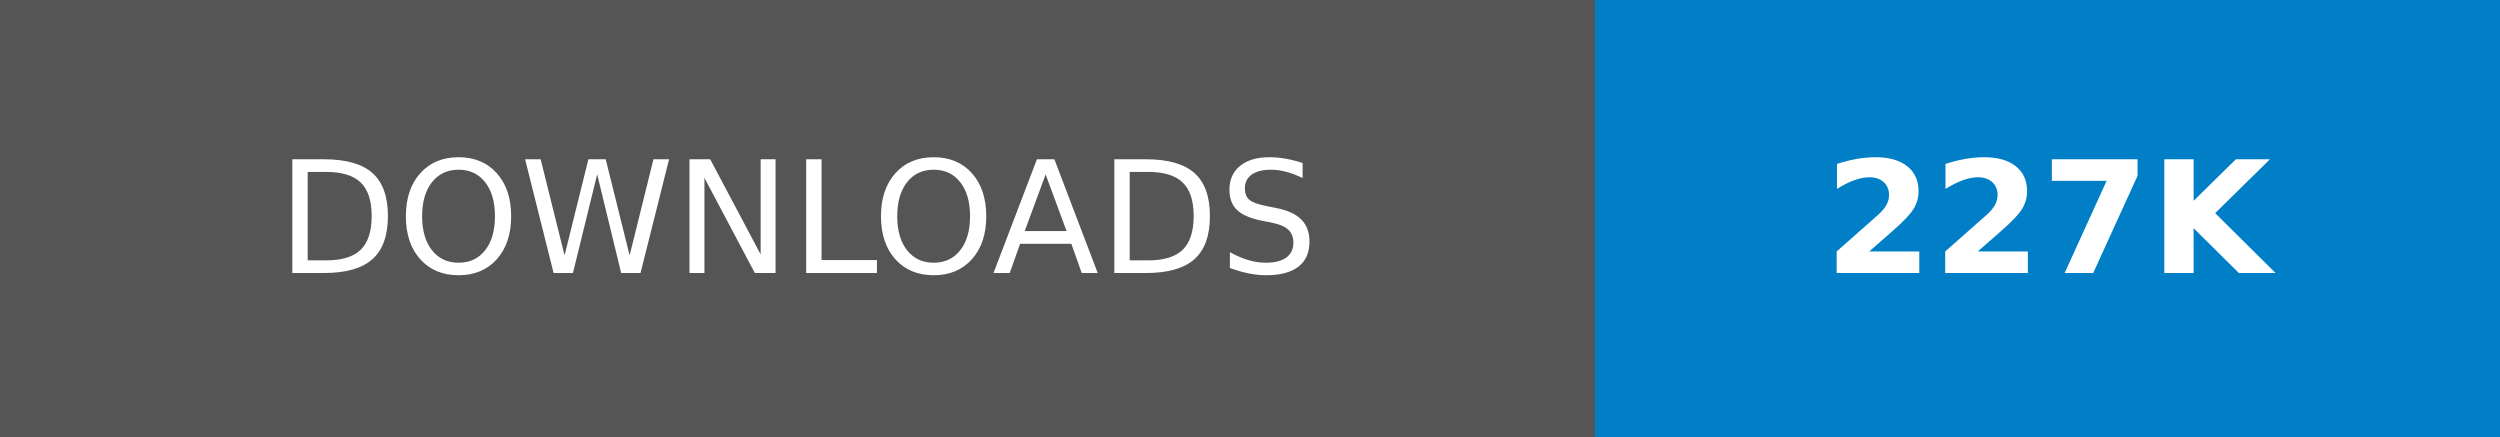
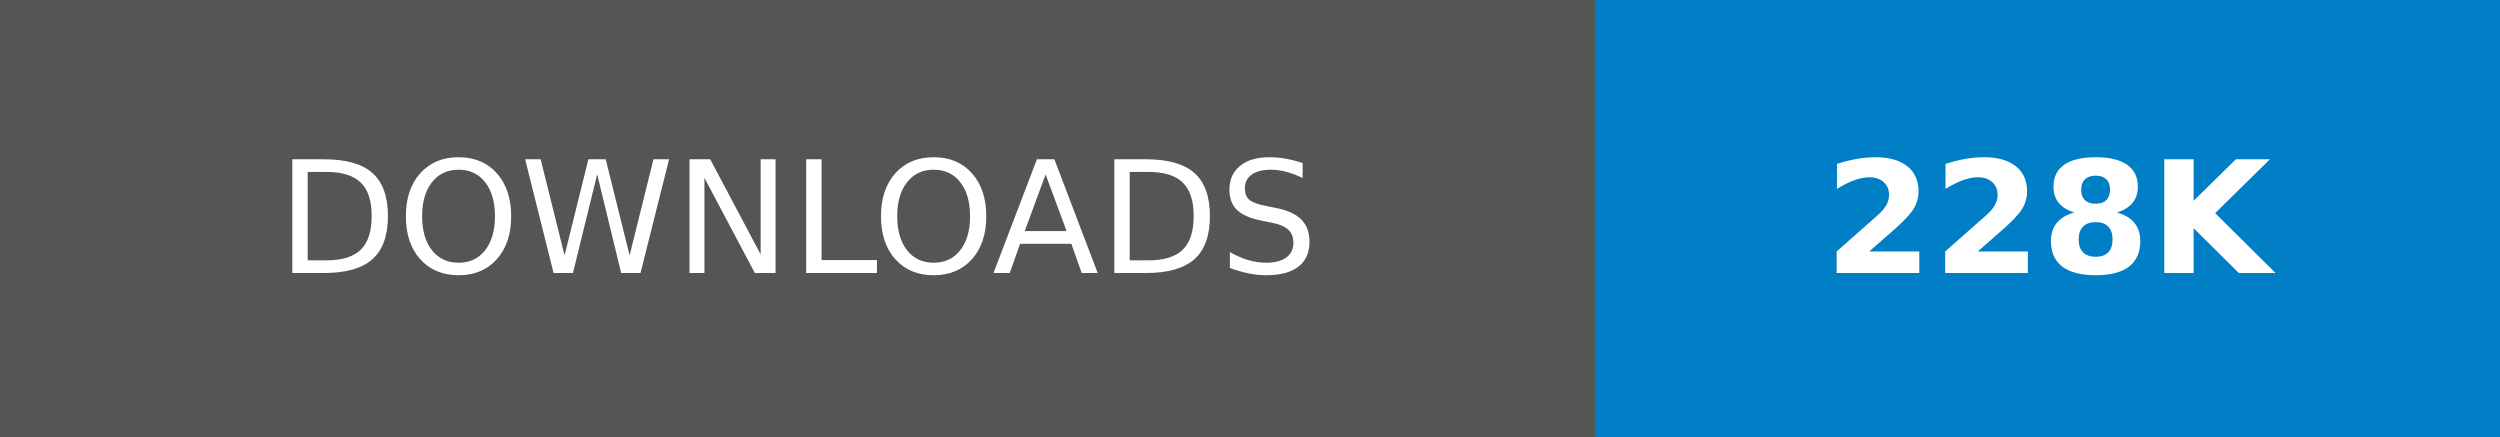
- <svg xmlns="http://www.w3.org/2000/svg" width="160.25" height="28" role="img" aria-label="DOWNLOADS: 227K">
+ <svg xmlns="http://www.w3.org/2000/svg" width="160.25" height="28" role="img" aria-label="DOWNLOADS: 228K">
  <g shape-rendering="crispEdges">
    <rect width="102.25" height="28" fill="#555" />
    <rect x="102.25" width="58" height="28" fill="#007ec6" />
  </g>
  <g fill="#fff" text-anchor="middle" font-family="Verdana,Geneva,DejaVu Sans,sans-serif" text-rendering="geometricPrecision" font-size="100">
    <text transform="scale(.1)" x="511.25" y="175" textLength="782.5" fill="#fff">DOWNLOADS</text>
-     <text transform="scale(.1)" x="1312.5" y="175" textLength="340" fill="#fff" font-weight="bold">227K</text>
+     <text transform="scale(.1)" x="1312.5" y="175" textLength="340" fill="#fff" font-weight="bold">228K</text>
  </g>
</svg>
